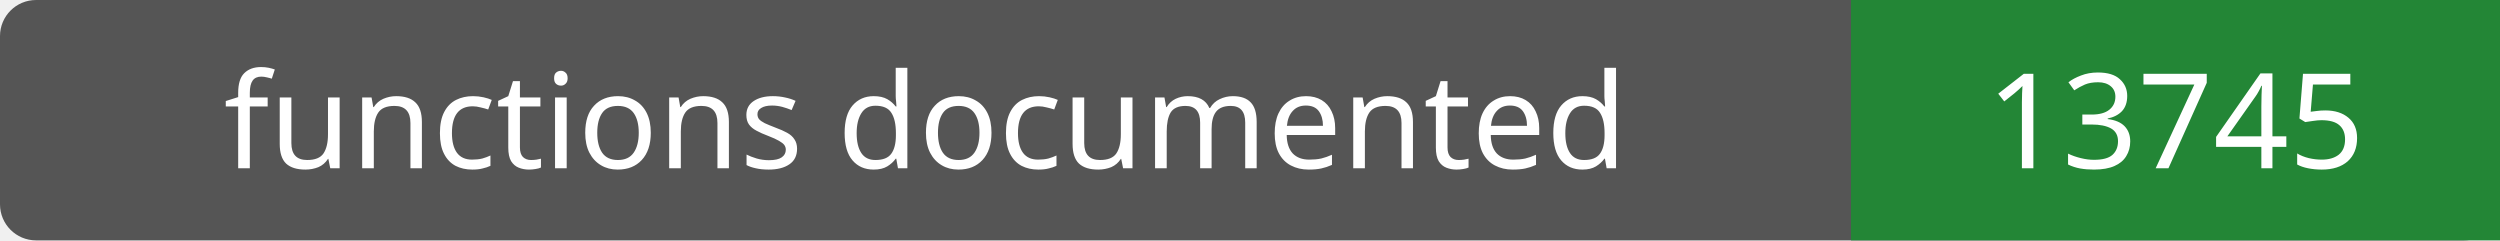
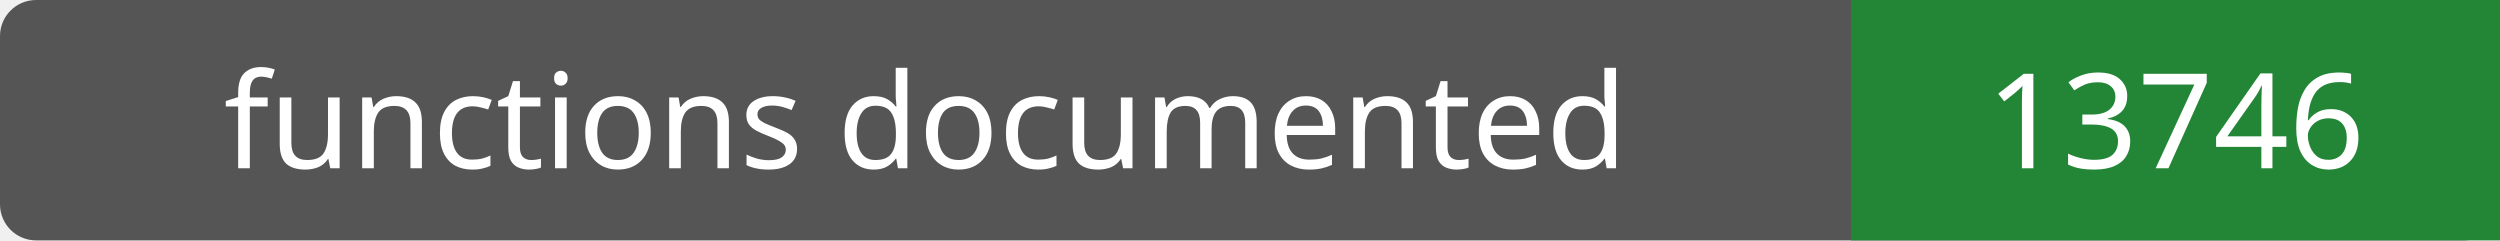
- <svg xmlns="http://www.w3.org/2000/svg" width="208" height="20" role="img" aria-label="functions documented: 13745">
+ <svg xmlns="http://www.w3.org/2000/svg" width="208" height="20" role="img" aria-label="functions documented: 13746">
  <rect width="208" height="20" rx="3" fill="#555" />
  <path fill="#238636" d="M154 0h54v20H154z" />
  <g fill="#fff" text-anchor="middle" font-family="Verdana,sans-serif" font-size="11">
    <text x="77.0" y="14">functions documented</text>
-     <text x="181.0" y="14">13745</text>
+     <text x="181.0" y="14">13746</text>
  </g>
</svg>
